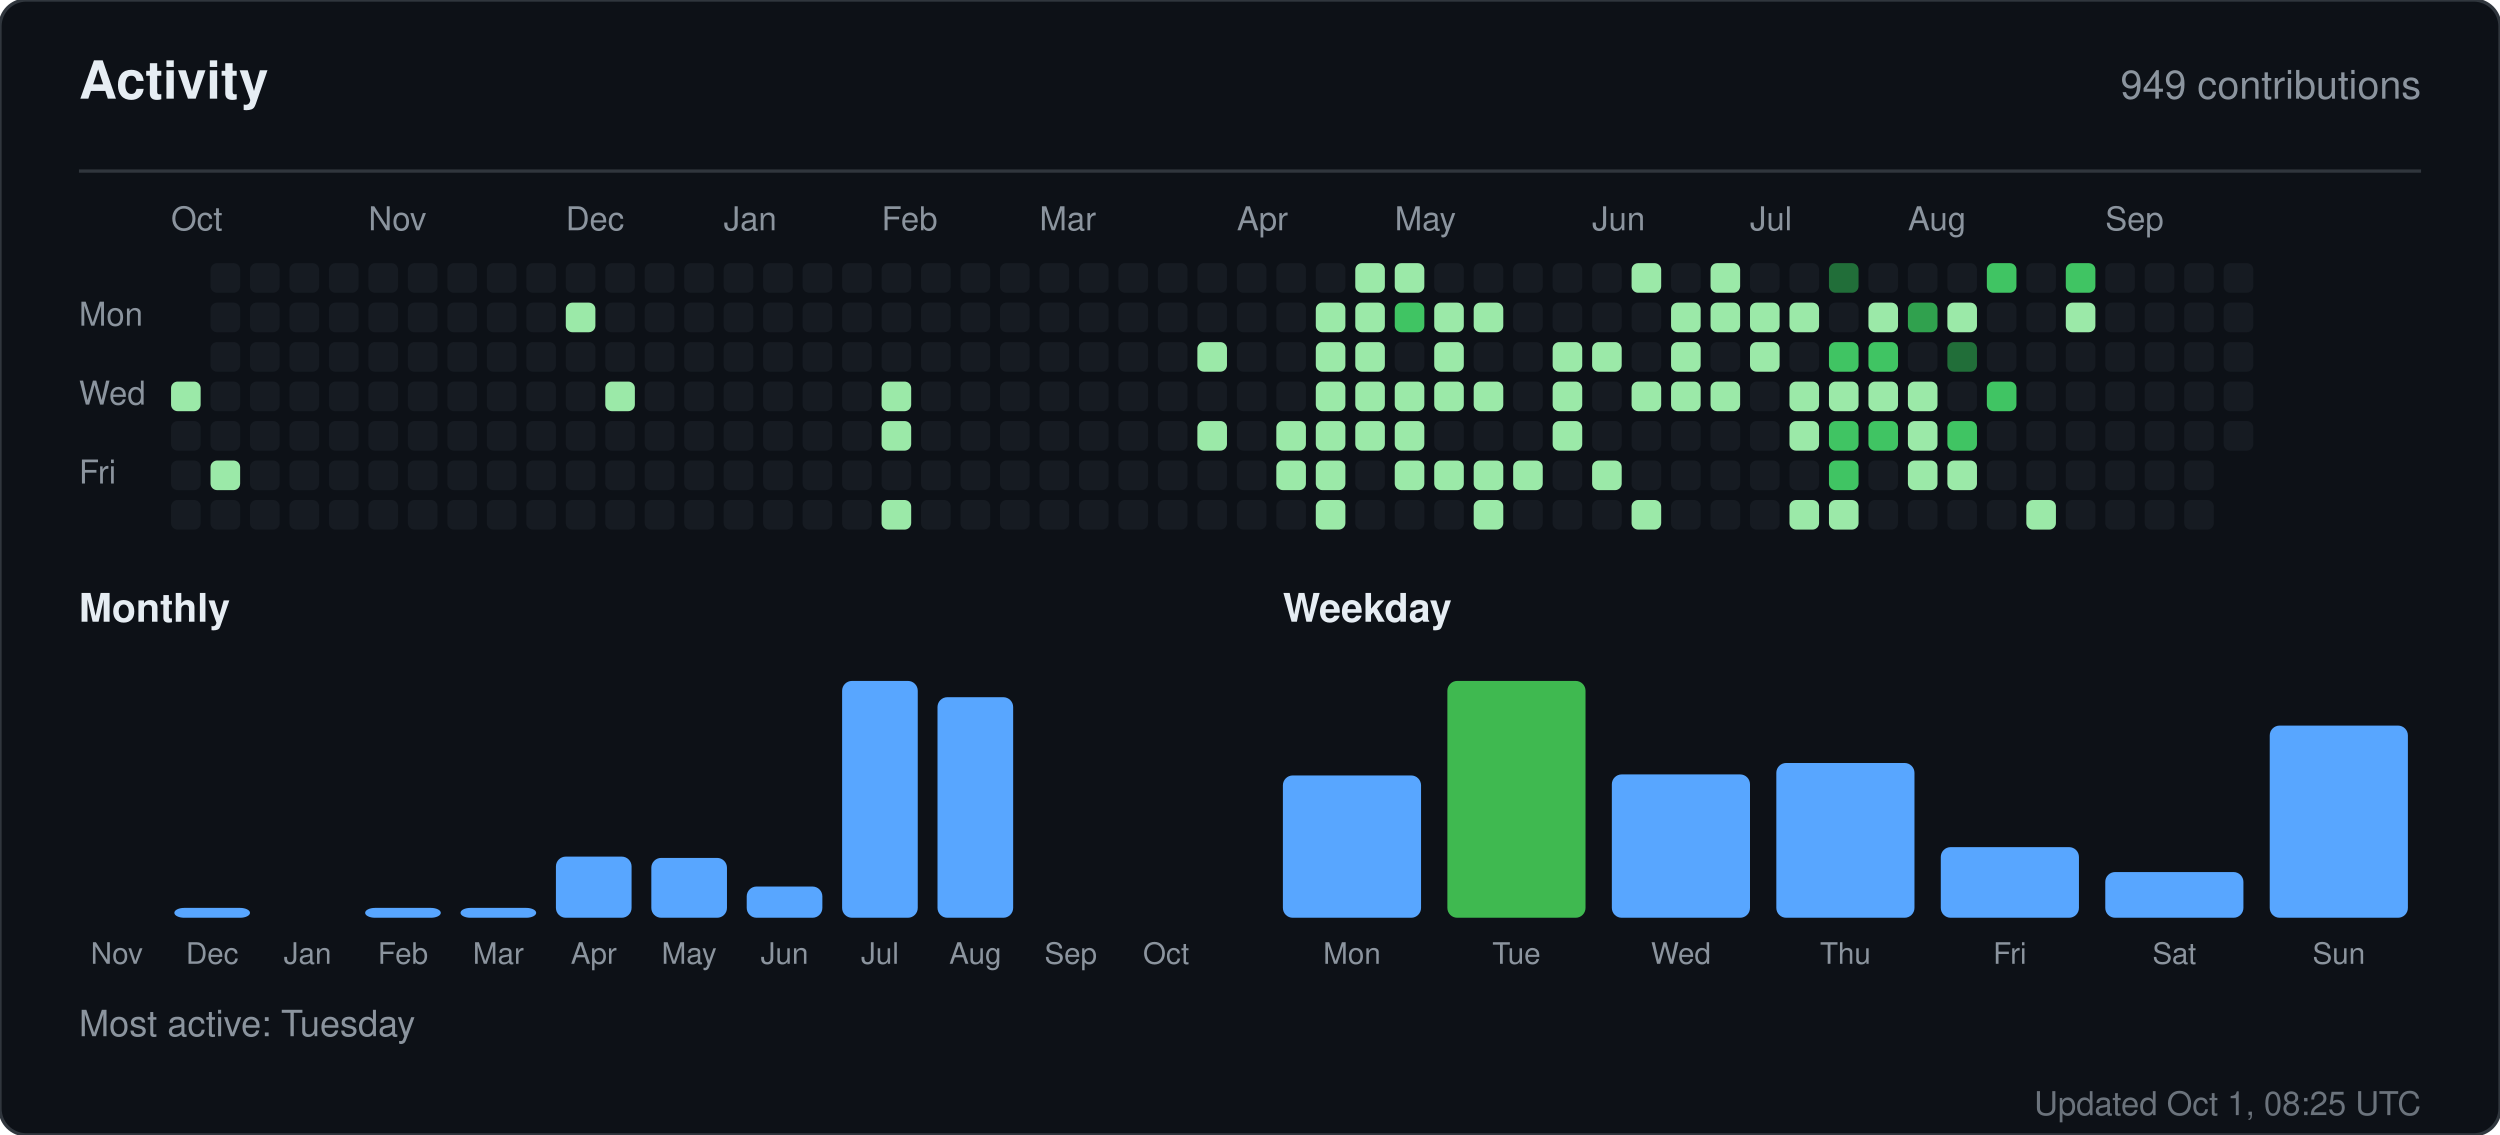
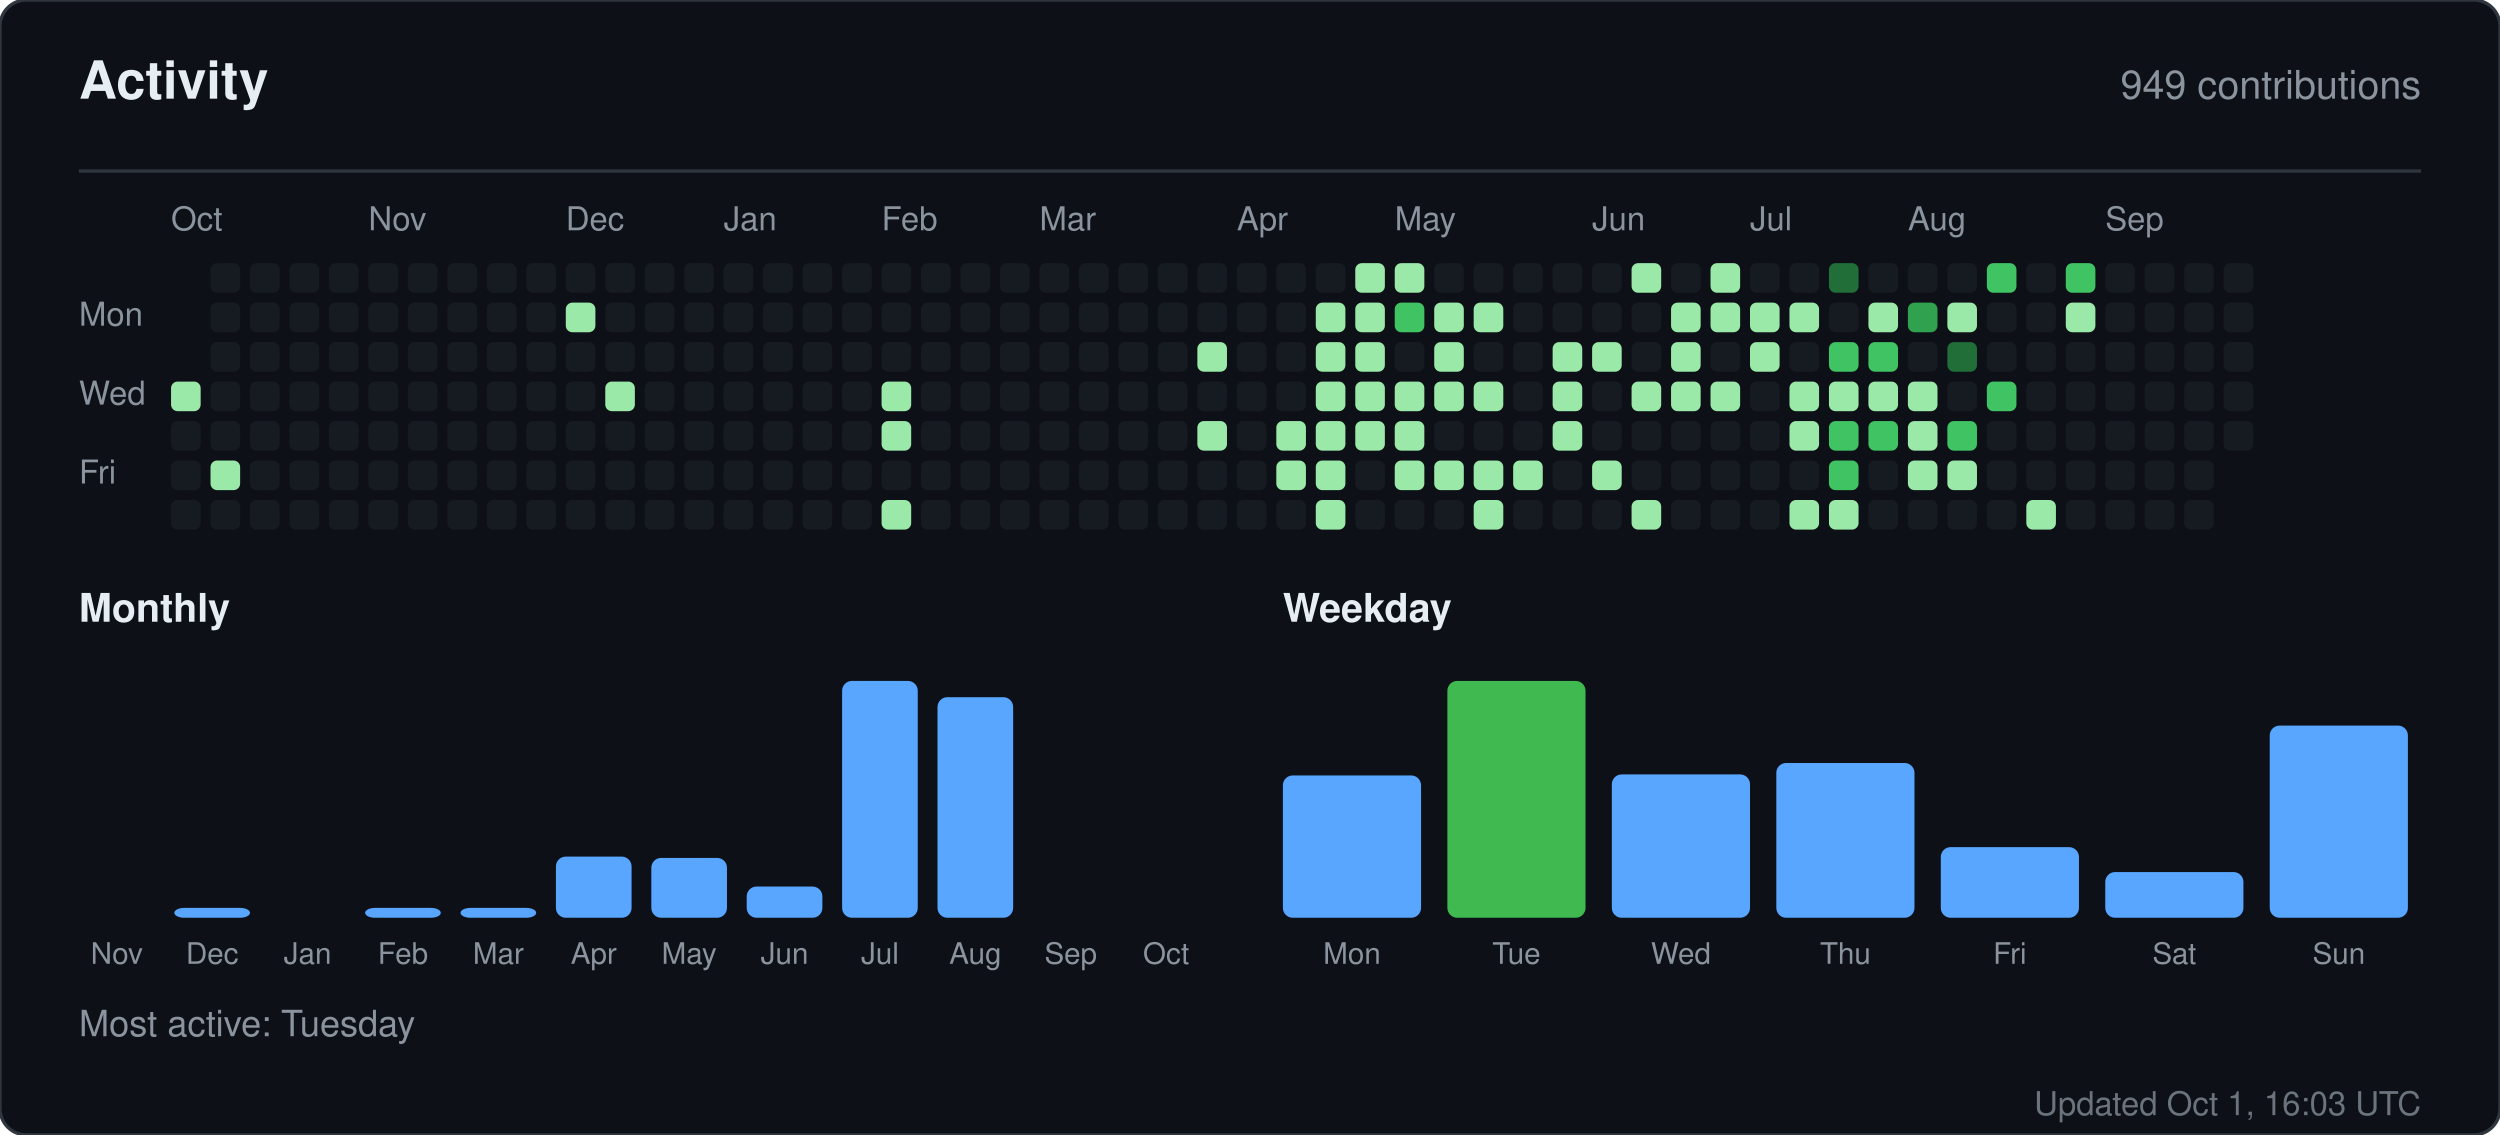
<svg xmlns="http://www.w3.org/2000/svg" width="760" height="345" viewBox="0 0 760 345" role="img" aria-label="Activity for sandiirawan12">
  <rect width="760" height="345" rx="8" fill="#0d1117" stroke="#30363d" />
  <g font-family="-apple-system, BlinkMacSystemFont, Segoe UI, Helvetica, Arial, sans-serif">
    <text x="24" y="30" fill="#e6edf3" font-size="16" font-weight="700">Activity</text>
    <text x="736" y="30" fill="#8b949e" font-size="12" text-anchor="end">949 contributions</text>
    <line x1="24" y1="52" x2="736" y2="52" stroke="#30363d" />
    <text x="52" y="70" fill="#8b949e" font-size="10">Oct</text>
    <text x="112" y="70" fill="#8b949e" font-size="10">Nov</text>
    <text x="172" y="70" fill="#8b949e" font-size="10">Dec</text>
    <text x="220" y="70" fill="#8b949e" font-size="10">Jan</text>
    <text x="268" y="70" fill="#8b949e" font-size="10">Feb</text>
    <text x="316" y="70" fill="#8b949e" font-size="10">Mar</text>
    <text x="376" y="70" fill="#8b949e" font-size="10">Apr</text>
    <text x="424" y="70" fill="#8b949e" font-size="10">May</text>
    <text x="484" y="70" fill="#8b949e" font-size="10">Jun</text>
    <text x="532" y="70" fill="#8b949e" font-size="10">Jul</text>
    <text x="580" y="70" fill="#8b949e" font-size="10">Aug</text>
    <text x="640" y="70" fill="#8b949e" font-size="10">Sep</text>
    <text x="24" y="99" fill="#8b949e" font-size="10">Mon</text>
    <text x="24" y="123" fill="#8b949e" font-size="10">Wed</text>
    <text x="24" y="147" fill="#8b949e" font-size="10">Fri</text>
    <rect x="52" y="116" width="9" height="9" rx="2" fill="#9be9a8" />
    <rect x="52" y="128" width="9" height="9" rx="2" fill="#161b22" />
    <rect x="52" y="140" width="9" height="9" rx="2" fill="#161b22" />
    <rect x="52" y="152" width="9" height="9" rx="2" fill="#161b22" />
    <rect x="64" y="80" width="9" height="9" rx="2" fill="#161b22" />
    <rect x="64" y="92" width="9" height="9" rx="2" fill="#161b22" />
    <rect x="64" y="104" width="9" height="9" rx="2" fill="#161b22" />
    <rect x="64" y="116" width="9" height="9" rx="2" fill="#161b22" />
    <rect x="64" y="128" width="9" height="9" rx="2" fill="#161b22" />
    <rect x="64" y="140" width="9" height="9" rx="2" fill="#9be9a8" />
    <rect x="64" y="152" width="9" height="9" rx="2" fill="#161b22" />
    <rect x="76" y="80" width="9" height="9" rx="2" fill="#161b22" />
    <rect x="76" y="92" width="9" height="9" rx="2" fill="#161b22" />
    <rect x="76" y="104" width="9" height="9" rx="2" fill="#161b22" />
    <rect x="76" y="116" width="9" height="9" rx="2" fill="#161b22" />
    <rect x="76" y="128" width="9" height="9" rx="2" fill="#161b22" />
    <rect x="76" y="140" width="9" height="9" rx="2" fill="#161b22" />
    <rect x="76" y="152" width="9" height="9" rx="2" fill="#161b22" />
    <rect x="88" y="80" width="9" height="9" rx="2" fill="#161b22" />
    <rect x="88" y="92" width="9" height="9" rx="2" fill="#161b22" />
    <rect x="88" y="104" width="9" height="9" rx="2" fill="#161b22" />
    <rect x="88" y="116" width="9" height="9" rx="2" fill="#161b22" />
    <rect x="88" y="128" width="9" height="9" rx="2" fill="#161b22" />
    <rect x="88" y="140" width="9" height="9" rx="2" fill="#161b22" />
    <rect x="88" y="152" width="9" height="9" rx="2" fill="#161b22" />
    <rect x="100" y="80" width="9" height="9" rx="2" fill="#161b22" />
    <rect x="100" y="92" width="9" height="9" rx="2" fill="#161b22" />
    <rect x="100" y="104" width="9" height="9" rx="2" fill="#161b22" />
    <rect x="100" y="116" width="9" height="9" rx="2" fill="#161b22" />
    <rect x="100" y="128" width="9" height="9" rx="2" fill="#161b22" />
    <rect x="100" y="140" width="9" height="9" rx="2" fill="#161b22" />
    <rect x="100" y="152" width="9" height="9" rx="2" fill="#161b22" />
    <rect x="112" y="80" width="9" height="9" rx="2" fill="#161b22" />
    <rect x="112" y="92" width="9" height="9" rx="2" fill="#161b22" />
    <rect x="112" y="104" width="9" height="9" rx="2" fill="#161b22" />
    <rect x="112" y="116" width="9" height="9" rx="2" fill="#161b22" />
    <rect x="112" y="128" width="9" height="9" rx="2" fill="#161b22" />
    <rect x="112" y="140" width="9" height="9" rx="2" fill="#161b22" />
    <rect x="112" y="152" width="9" height="9" rx="2" fill="#161b22" />
    <rect x="124" y="80" width="9" height="9" rx="2" fill="#161b22" />
    <rect x="124" y="92" width="9" height="9" rx="2" fill="#161b22" />
    <rect x="124" y="104" width="9" height="9" rx="2" fill="#161b22" />
    <rect x="124" y="116" width="9" height="9" rx="2" fill="#161b22" />
    <rect x="124" y="128" width="9" height="9" rx="2" fill="#161b22" />
    <rect x="124" y="140" width="9" height="9" rx="2" fill="#161b22" />
    <rect x="124" y="152" width="9" height="9" rx="2" fill="#161b22" />
    <rect x="136" y="80" width="9" height="9" rx="2" fill="#161b22" />
    <rect x="136" y="92" width="9" height="9" rx="2" fill="#161b22" />
    <rect x="136" y="104" width="9" height="9" rx="2" fill="#161b22" />
    <rect x="136" y="116" width="9" height="9" rx="2" fill="#161b22" />
    <rect x="136" y="128" width="9" height="9" rx="2" fill="#161b22" />
    <rect x="136" y="140" width="9" height="9" rx="2" fill="#161b22" />
    <rect x="136" y="152" width="9" height="9" rx="2" fill="#161b22" />
    <rect x="148" y="80" width="9" height="9" rx="2" fill="#161b22" />
    <rect x="148" y="92" width="9" height="9" rx="2" fill="#161b22" />
    <rect x="148" y="104" width="9" height="9" rx="2" fill="#161b22" />
    <rect x="148" y="116" width="9" height="9" rx="2" fill="#161b22" />
    <rect x="148" y="128" width="9" height="9" rx="2" fill="#161b22" />
    <rect x="148" y="140" width="9" height="9" rx="2" fill="#161b22" />
    <rect x="148" y="152" width="9" height="9" rx="2" fill="#161b22" />
    <rect x="160" y="80" width="9" height="9" rx="2" fill="#161b22" />
    <rect x="160" y="92" width="9" height="9" rx="2" fill="#161b22" />
    <rect x="160" y="104" width="9" height="9" rx="2" fill="#161b22" />
    <rect x="160" y="116" width="9" height="9" rx="2" fill="#161b22" />
    <rect x="160" y="128" width="9" height="9" rx="2" fill="#161b22" />
    <rect x="160" y="140" width="9" height="9" rx="2" fill="#161b22" />
    <rect x="160" y="152" width="9" height="9" rx="2" fill="#161b22" />
    <rect x="172" y="80" width="9" height="9" rx="2" fill="#161b22" />
    <rect x="172" y="92" width="9" height="9" rx="2" fill="#9be9a8" />
    <rect x="172" y="104" width="9" height="9" rx="2" fill="#161b22" />
    <rect x="172" y="116" width="9" height="9" rx="2" fill="#161b22" />
    <rect x="172" y="128" width="9" height="9" rx="2" fill="#161b22" />
    <rect x="172" y="140" width="9" height="9" rx="2" fill="#161b22" />
    <rect x="172" y="152" width="9" height="9" rx="2" fill="#161b22" />
    <rect x="184" y="80" width="9" height="9" rx="2" fill="#161b22" />
    <rect x="184" y="92" width="9" height="9" rx="2" fill="#161b22" />
    <rect x="184" y="104" width="9" height="9" rx="2" fill="#161b22" />
    <rect x="184" y="116" width="9" height="9" rx="2" fill="#9be9a8" />
    <rect x="184" y="128" width="9" height="9" rx="2" fill="#161b22" />
    <rect x="184" y="140" width="9" height="9" rx="2" fill="#161b22" />
    <rect x="184" y="152" width="9" height="9" rx="2" fill="#161b22" />
    <rect x="196" y="80" width="9" height="9" rx="2" fill="#161b22" />
    <rect x="196" y="92" width="9" height="9" rx="2" fill="#161b22" />
    <rect x="196" y="104" width="9" height="9" rx="2" fill="#161b22" />
    <rect x="196" y="116" width="9" height="9" rx="2" fill="#161b22" />
    <rect x="196" y="128" width="9" height="9" rx="2" fill="#161b22" />
    <rect x="196" y="140" width="9" height="9" rx="2" fill="#161b22" />
    <rect x="196" y="152" width="9" height="9" rx="2" fill="#161b22" />
    <rect x="208" y="80" width="9" height="9" rx="2" fill="#161b22" />
    <rect x="208" y="92" width="9" height="9" rx="2" fill="#161b22" />
    <rect x="208" y="104" width="9" height="9" rx="2" fill="#161b22" />
    <rect x="208" y="116" width="9" height="9" rx="2" fill="#161b22" />
    <rect x="208" y="128" width="9" height="9" rx="2" fill="#161b22" />
    <rect x="208" y="140" width="9" height="9" rx="2" fill="#161b22" />
    <rect x="208" y="152" width="9" height="9" rx="2" fill="#161b22" />
    <rect x="220" y="80" width="9" height="9" rx="2" fill="#161b22" />
    <rect x="220" y="92" width="9" height="9" rx="2" fill="#161b22" />
    <rect x="220" y="104" width="9" height="9" rx="2" fill="#161b22" />
    <rect x="220" y="116" width="9" height="9" rx="2" fill="#161b22" />
    <rect x="220" y="128" width="9" height="9" rx="2" fill="#161b22" />
    <rect x="220" y="140" width="9" height="9" rx="2" fill="#161b22" />
    <rect x="220" y="152" width="9" height="9" rx="2" fill="#161b22" />
    <rect x="232" y="80" width="9" height="9" rx="2" fill="#161b22" />
    <rect x="232" y="92" width="9" height="9" rx="2" fill="#161b22" />
    <rect x="232" y="104" width="9" height="9" rx="2" fill="#161b22" />
    <rect x="232" y="116" width="9" height="9" rx="2" fill="#161b22" />
    <rect x="232" y="128" width="9" height="9" rx="2" fill="#161b22" />
    <rect x="232" y="140" width="9" height="9" rx="2" fill="#161b22" />
    <rect x="232" y="152" width="9" height="9" rx="2" fill="#161b22" />
    <rect x="244" y="80" width="9" height="9" rx="2" fill="#161b22" />
    <rect x="244" y="92" width="9" height="9" rx="2" fill="#161b22" />
    <rect x="244" y="104" width="9" height="9" rx="2" fill="#161b22" />
    <rect x="244" y="116" width="9" height="9" rx="2" fill="#161b22" />
    <rect x="244" y="128" width="9" height="9" rx="2" fill="#161b22" />
    <rect x="244" y="140" width="9" height="9" rx="2" fill="#161b22" />
    <rect x="244" y="152" width="9" height="9" rx="2" fill="#161b22" />
    <rect x="256" y="80" width="9" height="9" rx="2" fill="#161b22" />
    <rect x="256" y="92" width="9" height="9" rx="2" fill="#161b22" />
    <rect x="256" y="104" width="9" height="9" rx="2" fill="#161b22" />
    <rect x="256" y="116" width="9" height="9" rx="2" fill="#161b22" />
    <rect x="256" y="128" width="9" height="9" rx="2" fill="#161b22" />
    <rect x="256" y="140" width="9" height="9" rx="2" fill="#161b22" />
    <rect x="256" y="152" width="9" height="9" rx="2" fill="#161b22" />
    <rect x="268" y="80" width="9" height="9" rx="2" fill="#161b22" />
    <rect x="268" y="92" width="9" height="9" rx="2" fill="#161b22" />
    <rect x="268" y="104" width="9" height="9" rx="2" fill="#161b22" />
    <rect x="268" y="116" width="9" height="9" rx="2" fill="#9be9a8" />
    <rect x="268" y="128" width="9" height="9" rx="2" fill="#9be9a8" />
    <rect x="268" y="140" width="9" height="9" rx="2" fill="#161b22" />
    <rect x="268" y="152" width="9" height="9" rx="2" fill="#9be9a8" />
    <rect x="280" y="80" width="9" height="9" rx="2" fill="#161b22" />
    <rect x="280" y="92" width="9" height="9" rx="2" fill="#161b22" />
    <rect x="280" y="104" width="9" height="9" rx="2" fill="#161b22" />
    <rect x="280" y="116" width="9" height="9" rx="2" fill="#161b22" />
    <rect x="280" y="128" width="9" height="9" rx="2" fill="#161b22" />
    <rect x="280" y="140" width="9" height="9" rx="2" fill="#161b22" />
    <rect x="280" y="152" width="9" height="9" rx="2" fill="#161b22" />
    <rect x="292" y="80" width="9" height="9" rx="2" fill="#161b22" />
    <rect x="292" y="92" width="9" height="9" rx="2" fill="#161b22" />
    <rect x="292" y="104" width="9" height="9" rx="2" fill="#161b22" />
    <rect x="292" y="116" width="9" height="9" rx="2" fill="#161b22" />
    <rect x="292" y="128" width="9" height="9" rx="2" fill="#161b22" />
    <rect x="292" y="140" width="9" height="9" rx="2" fill="#161b22" />
    <rect x="292" y="152" width="9" height="9" rx="2" fill="#161b22" />
    <rect x="304" y="80" width="9" height="9" rx="2" fill="#161b22" />
    <rect x="304" y="92" width="9" height="9" rx="2" fill="#161b22" />
    <rect x="304" y="104" width="9" height="9" rx="2" fill="#161b22" />
    <rect x="304" y="116" width="9" height="9" rx="2" fill="#161b22" />
    <rect x="304" y="128" width="9" height="9" rx="2" fill="#161b22" />
    <rect x="304" y="140" width="9" height="9" rx="2" fill="#161b22" />
    <rect x="304" y="152" width="9" height="9" rx="2" fill="#161b22" />
    <rect x="316" y="80" width="9" height="9" rx="2" fill="#161b22" />
    <rect x="316" y="92" width="9" height="9" rx="2" fill="#161b22" />
    <rect x="316" y="104" width="9" height="9" rx="2" fill="#161b22" />
    <rect x="316" y="116" width="9" height="9" rx="2" fill="#161b22" />
    <rect x="316" y="128" width="9" height="9" rx="2" fill="#161b22" />
    <rect x="316" y="140" width="9" height="9" rx="2" fill="#161b22" />
    <rect x="316" y="152" width="9" height="9" rx="2" fill="#161b22" />
    <rect x="328" y="80" width="9" height="9" rx="2" fill="#161b22" />
    <rect x="328" y="92" width="9" height="9" rx="2" fill="#161b22" />
    <rect x="328" y="104" width="9" height="9" rx="2" fill="#161b22" />
    <rect x="328" y="116" width="9" height="9" rx="2" fill="#161b22" />
    <rect x="328" y="128" width="9" height="9" rx="2" fill="#161b22" />
    <rect x="328" y="140" width="9" height="9" rx="2" fill="#161b22" />
    <rect x="328" y="152" width="9" height="9" rx="2" fill="#161b22" />
    <rect x="340" y="80" width="9" height="9" rx="2" fill="#161b22" />
    <rect x="340" y="92" width="9" height="9" rx="2" fill="#161b22" />
    <rect x="340" y="104" width="9" height="9" rx="2" fill="#161b22" />
    <rect x="340" y="116" width="9" height="9" rx="2" fill="#161b22" />
    <rect x="340" y="128" width="9" height="9" rx="2" fill="#161b22" />
    <rect x="340" y="140" width="9" height="9" rx="2" fill="#161b22" />
    <rect x="340" y="152" width="9" height="9" rx="2" fill="#161b22" />
    <rect x="352" y="80" width="9" height="9" rx="2" fill="#161b22" />
    <rect x="352" y="92" width="9" height="9" rx="2" fill="#161b22" />
    <rect x="352" y="104" width="9" height="9" rx="2" fill="#161b22" />
    <rect x="352" y="116" width="9" height="9" rx="2" fill="#161b22" />
    <rect x="352" y="128" width="9" height="9" rx="2" fill="#161b22" />
    <rect x="352" y="140" width="9" height="9" rx="2" fill="#161b22" />
    <rect x="352" y="152" width="9" height="9" rx="2" fill="#161b22" />
    <rect x="364" y="80" width="9" height="9" rx="2" fill="#161b22" />
    <rect x="364" y="92" width="9" height="9" rx="2" fill="#161b22" />
    <rect x="364" y="104" width="9" height="9" rx="2" fill="#9be9a8" />
    <rect x="364" y="116" width="9" height="9" rx="2" fill="#161b22" />
    <rect x="364" y="128" width="9" height="9" rx="2" fill="#9be9a8" />
    <rect x="364" y="140" width="9" height="9" rx="2" fill="#161b22" />
    <rect x="364" y="152" width="9" height="9" rx="2" fill="#161b22" />
    <rect x="376" y="80" width="9" height="9" rx="2" fill="#161b22" />
    <rect x="376" y="92" width="9" height="9" rx="2" fill="#161b22" />
    <rect x="376" y="104" width="9" height="9" rx="2" fill="#161b22" />
    <rect x="376" y="116" width="9" height="9" rx="2" fill="#161b22" />
    <rect x="376" y="128" width="9" height="9" rx="2" fill="#161b22" />
    <rect x="376" y="140" width="9" height="9" rx="2" fill="#161b22" />
    <rect x="376" y="152" width="9" height="9" rx="2" fill="#161b22" />
    <rect x="388" y="80" width="9" height="9" rx="2" fill="#161b22" />
    <rect x="388" y="92" width="9" height="9" rx="2" fill="#161b22" />
    <rect x="388" y="104" width="9" height="9" rx="2" fill="#161b22" />
    <rect x="388" y="116" width="9" height="9" rx="2" fill="#161b22" />
    <rect x="388" y="128" width="9" height="9" rx="2" fill="#9be9a8" />
    <rect x="388" y="140" width="9" height="9" rx="2" fill="#9be9a8" />
    <rect x="388" y="152" width="9" height="9" rx="2" fill="#161b22" />
    <rect x="400" y="80" width="9" height="9" rx="2" fill="#161b22" />
    <rect x="400" y="92" width="9" height="9" rx="2" fill="#9be9a8" />
    <rect x="400" y="104" width="9" height="9" rx="2" fill="#9be9a8" />
    <rect x="400" y="116" width="9" height="9" rx="2" fill="#9be9a8" />
    <rect x="400" y="128" width="9" height="9" rx="2" fill="#9be9a8" />
    <rect x="400" y="140" width="9" height="9" rx="2" fill="#9be9a8" />
    <rect x="400" y="152" width="9" height="9" rx="2" fill="#9be9a8" />
    <rect x="412" y="80" width="9" height="9" rx="2" fill="#9be9a8" />
    <rect x="412" y="92" width="9" height="9" rx="2" fill="#9be9a8" />
    <rect x="412" y="104" width="9" height="9" rx="2" fill="#9be9a8" />
    <rect x="412" y="116" width="9" height="9" rx="2" fill="#9be9a8" />
    <rect x="412" y="128" width="9" height="9" rx="2" fill="#9be9a8" />
    <rect x="412" y="140" width="9" height="9" rx="2" fill="#161b22" />
    <rect x="412" y="152" width="9" height="9" rx="2" fill="#161b22" />
    <rect x="424" y="80" width="9" height="9" rx="2" fill="#9be9a8" />
    <rect x="424" y="92" width="9" height="9" rx="2" fill="#40c463" />
    <rect x="424" y="104" width="9" height="9" rx="2" fill="#161b22" />
    <rect x="424" y="116" width="9" height="9" rx="2" fill="#9be9a8" />
    <rect x="424" y="128" width="9" height="9" rx="2" fill="#9be9a8" />
    <rect x="424" y="140" width="9" height="9" rx="2" fill="#9be9a8" />
    <rect x="424" y="152" width="9" height="9" rx="2" fill="#161b22" />
    <rect x="436" y="80" width="9" height="9" rx="2" fill="#161b22" />
    <rect x="436" y="92" width="9" height="9" rx="2" fill="#9be9a8" />
    <rect x="436" y="104" width="9" height="9" rx="2" fill="#9be9a8" />
    <rect x="436" y="116" width="9" height="9" rx="2" fill="#9be9a8" />
    <rect x="436" y="128" width="9" height="9" rx="2" fill="#161b22" />
    <rect x="436" y="140" width="9" height="9" rx="2" fill="#9be9a8" />
    <rect x="436" y="152" width="9" height="9" rx="2" fill="#161b22" />
    <rect x="448" y="80" width="9" height="9" rx="2" fill="#161b22" />
    <rect x="448" y="92" width="9" height="9" rx="2" fill="#9be9a8" />
    <rect x="448" y="104" width="9" height="9" rx="2" fill="#161b22" />
    <rect x="448" y="116" width="9" height="9" rx="2" fill="#9be9a8" />
    <rect x="448" y="128" width="9" height="9" rx="2" fill="#161b22" />
    <rect x="448" y="140" width="9" height="9" rx="2" fill="#9be9a8" />
    <rect x="448" y="152" width="9" height="9" rx="2" fill="#9be9a8" />
    <rect x="460" y="80" width="9" height="9" rx="2" fill="#161b22" />
    <rect x="460" y="92" width="9" height="9" rx="2" fill="#161b22" />
    <rect x="460" y="104" width="9" height="9" rx="2" fill="#161b22" />
    <rect x="460" y="116" width="9" height="9" rx="2" fill="#161b22" />
    <rect x="460" y="128" width="9" height="9" rx="2" fill="#161b22" />
    <rect x="460" y="140" width="9" height="9" rx="2" fill="#9be9a8" />
    <rect x="460" y="152" width="9" height="9" rx="2" fill="#161b22" />
    <rect x="472" y="80" width="9" height="9" rx="2" fill="#161b22" />
    <rect x="472" y="92" width="9" height="9" rx="2" fill="#161b22" />
    <rect x="472" y="104" width="9" height="9" rx="2" fill="#9be9a8" />
    <rect x="472" y="116" width="9" height="9" rx="2" fill="#9be9a8" />
    <rect x="472" y="128" width="9" height="9" rx="2" fill="#9be9a8" />
    <rect x="472" y="140" width="9" height="9" rx="2" fill="#161b22" />
    <rect x="472" y="152" width="9" height="9" rx="2" fill="#161b22" />
    <rect x="484" y="80" width="9" height="9" rx="2" fill="#161b22" />
    <rect x="484" y="92" width="9" height="9" rx="2" fill="#161b22" />
    <rect x="484" y="104" width="9" height="9" rx="2" fill="#9be9a8" />
    <rect x="484" y="116" width="9" height="9" rx="2" fill="#161b22" />
    <rect x="484" y="128" width="9" height="9" rx="2" fill="#161b22" />
    <rect x="484" y="140" width="9" height="9" rx="2" fill="#9be9a8" />
    <rect x="484" y="152" width="9" height="9" rx="2" fill="#161b22" />
    <rect x="496" y="80" width="9" height="9" rx="2" fill="#9be9a8" />
    <rect x="496" y="92" width="9" height="9" rx="2" fill="#161b22" />
    <rect x="496" y="104" width="9" height="9" rx="2" fill="#161b22" />
    <rect x="496" y="116" width="9" height="9" rx="2" fill="#9be9a8" />
    <rect x="496" y="128" width="9" height="9" rx="2" fill="#161b22" />
    <rect x="496" y="140" width="9" height="9" rx="2" fill="#161b22" />
    <rect x="496" y="152" width="9" height="9" rx="2" fill="#9be9a8" />
    <rect x="508" y="80" width="9" height="9" rx="2" fill="#161b22" />
    <rect x="508" y="92" width="9" height="9" rx="2" fill="#9be9a8" />
    <rect x="508" y="104" width="9" height="9" rx="2" fill="#9be9a8" />
    <rect x="508" y="116" width="9" height="9" rx="2" fill="#9be9a8" />
    <rect x="508" y="128" width="9" height="9" rx="2" fill="#161b22" />
    <rect x="508" y="140" width="9" height="9" rx="2" fill="#161b22" />
    <rect x="508" y="152" width="9" height="9" rx="2" fill="#161b22" />
    <rect x="520" y="80" width="9" height="9" rx="2" fill="#9be9a8" />
    <rect x="520" y="92" width="9" height="9" rx="2" fill="#9be9a8" />
    <rect x="520" y="104" width="9" height="9" rx="2" fill="#161b22" />
    <rect x="520" y="116" width="9" height="9" rx="2" fill="#9be9a8" />
    <rect x="520" y="128" width="9" height="9" rx="2" fill="#161b22" />
    <rect x="520" y="140" width="9" height="9" rx="2" fill="#161b22" />
    <rect x="520" y="152" width="9" height="9" rx="2" fill="#161b22" />
    <rect x="532" y="80" width="9" height="9" rx="2" fill="#161b22" />
    <rect x="532" y="92" width="9" height="9" rx="2" fill="#9be9a8" />
    <rect x="532" y="104" width="9" height="9" rx="2" fill="#9be9a8" />
    <rect x="532" y="116" width="9" height="9" rx="2" fill="#161b22" />
    <rect x="532" y="128" width="9" height="9" rx="2" fill="#161b22" />
    <rect x="532" y="140" width="9" height="9" rx="2" fill="#161b22" />
    <rect x="532" y="152" width="9" height="9" rx="2" fill="#161b22" />
    <rect x="544" y="80" width="9" height="9" rx="2" fill="#161b22" />
    <rect x="544" y="92" width="9" height="9" rx="2" fill="#9be9a8" />
    <rect x="544" y="104" width="9" height="9" rx="2" fill="#161b22" />
    <rect x="544" y="116" width="9" height="9" rx="2" fill="#9be9a8" />
    <rect x="544" y="128" width="9" height="9" rx="2" fill="#9be9a8" />
    <rect x="544" y="140" width="9" height="9" rx="2" fill="#161b22" />
    <rect x="544" y="152" width="9" height="9" rx="2" fill="#9be9a8" />
    <rect x="556" y="80" width="9" height="9" rx="2" fill="#216e39" />
    <rect x="556" y="92" width="9" height="9" rx="2" fill="#161b22" />
    <rect x="556" y="104" width="9" height="9" rx="2" fill="#40c463" />
    <rect x="556" y="116" width="9" height="9" rx="2" fill="#9be9a8" />
    <rect x="556" y="128" width="9" height="9" rx="2" fill="#40c463" />
    <rect x="556" y="140" width="9" height="9" rx="2" fill="#40c463" />
    <rect x="556" y="152" width="9" height="9" rx="2" fill="#9be9a8" />
    <rect x="568" y="80" width="9" height="9" rx="2" fill="#161b22" />
    <rect x="568" y="92" width="9" height="9" rx="2" fill="#9be9a8" />
    <rect x="568" y="104" width="9" height="9" rx="2" fill="#40c463" />
    <rect x="568" y="116" width="9" height="9" rx="2" fill="#9be9a8" />
    <rect x="568" y="128" width="9" height="9" rx="2" fill="#40c463" />
    <rect x="568" y="140" width="9" height="9" rx="2" fill="#161b22" />
    <rect x="568" y="152" width="9" height="9" rx="2" fill="#161b22" />
    <rect x="580" y="80" width="9" height="9" rx="2" fill="#161b22" />
    <rect x="580" y="92" width="9" height="9" rx="2" fill="#30a14e" />
    <rect x="580" y="104" width="9" height="9" rx="2" fill="#161b22" />
    <rect x="580" y="116" width="9" height="9" rx="2" fill="#9be9a8" />
    <rect x="580" y="128" width="9" height="9" rx="2" fill="#9be9a8" />
    <rect x="580" y="140" width="9" height="9" rx="2" fill="#9be9a8" />
    <rect x="580" y="152" width="9" height="9" rx="2" fill="#161b22" />
    <rect x="592" y="80" width="9" height="9" rx="2" fill="#161b22" />
    <rect x="592" y="92" width="9" height="9" rx="2" fill="#9be9a8" />
    <rect x="592" y="104" width="9" height="9" rx="2" fill="#216e39" />
    <rect x="592" y="116" width="9" height="9" rx="2" fill="#161b22" />
    <rect x="592" y="128" width="9" height="9" rx="2" fill="#40c463" />
    <rect x="592" y="140" width="9" height="9" rx="2" fill="#9be9a8" />
    <rect x="592" y="152" width="9" height="9" rx="2" fill="#161b22" />
    <rect x="604" y="80" width="9" height="9" rx="2" fill="#40c463" />
    <rect x="604" y="92" width="9" height="9" rx="2" fill="#161b22" />
    <rect x="604" y="104" width="9" height="9" rx="2" fill="#161b22" />
    <rect x="604" y="116" width="9" height="9" rx="2" fill="#40c463" />
    <rect x="604" y="128" width="9" height="9" rx="2" fill="#161b22" />
    <rect x="604" y="140" width="9" height="9" rx="2" fill="#161b22" />
    <rect x="604" y="152" width="9" height="9" rx="2" fill="#161b22" />
    <rect x="616" y="80" width="9" height="9" rx="2" fill="#161b22" />
    <rect x="616" y="92" width="9" height="9" rx="2" fill="#161b22" />
    <rect x="616" y="104" width="9" height="9" rx="2" fill="#161b22" />
    <rect x="616" y="116" width="9" height="9" rx="2" fill="#161b22" />
    <rect x="616" y="128" width="9" height="9" rx="2" fill="#161b22" />
    <rect x="616" y="140" width="9" height="9" rx="2" fill="#161b22" />
    <rect x="616" y="152" width="9" height="9" rx="2" fill="#9be9a8" />
    <rect x="628" y="80" width="9" height="9" rx="2" fill="#40c463" />
    <rect x="628" y="92" width="9" height="9" rx="2" fill="#9be9a8" />
    <rect x="628" y="104" width="9" height="9" rx="2" fill="#161b22" />
    <rect x="628" y="116" width="9" height="9" rx="2" fill="#161b22" />
    <rect x="628" y="128" width="9" height="9" rx="2" fill="#161b22" />
    <rect x="628" y="140" width="9" height="9" rx="2" fill="#161b22" />
    <rect x="628" y="152" width="9" height="9" rx="2" fill="#161b22" />
    <rect x="640" y="80" width="9" height="9" rx="2" fill="#161b22" />
    <rect x="640" y="92" width="9" height="9" rx="2" fill="#161b22" />
    <rect x="640" y="104" width="9" height="9" rx="2" fill="#161b22" />
    <rect x="640" y="116" width="9" height="9" rx="2" fill="#161b22" />
    <rect x="640" y="128" width="9" height="9" rx="2" fill="#161b22" />
    <rect x="640" y="140" width="9" height="9" rx="2" fill="#161b22" />
    <rect x="640" y="152" width="9" height="9" rx="2" fill="#161b22" />
    <rect x="652" y="80" width="9" height="9" rx="2" fill="#161b22" />
    <rect x="652" y="92" width="9" height="9" rx="2" fill="#161b22" />
    <rect x="652" y="104" width="9" height="9" rx="2" fill="#161b22" />
    <rect x="652" y="116" width="9" height="9" rx="2" fill="#161b22" />
    <rect x="652" y="128" width="9" height="9" rx="2" fill="#161b22" />
    <rect x="652" y="140" width="9" height="9" rx="2" fill="#161b22" />
    <rect x="652" y="152" width="9" height="9" rx="2" fill="#161b22" />
    <rect x="664" y="80" width="9" height="9" rx="2" fill="#161b22" />
    <rect x="664" y="92" width="9" height="9" rx="2" fill="#161b22" />
    <rect x="664" y="104" width="9" height="9" rx="2" fill="#161b22" />
    <rect x="664" y="116" width="9" height="9" rx="2" fill="#161b22" />
    <rect x="664" y="128" width="9" height="9" rx="2" fill="#161b22" />
    <rect x="664" y="140" width="9" height="9" rx="2" fill="#161b22" />
    <rect x="664" y="152" width="9" height="9" rx="2" fill="#161b22" />
    <rect x="676" y="80" width="9" height="9" rx="2" fill="#161b22" />
    <rect x="676" y="92" width="9" height="9" rx="2" fill="#161b22" />
    <rect x="676" y="104" width="9" height="9" rx="2" fill="#161b22" />
    <rect x="676" y="116" width="9" height="9" rx="2" fill="#161b22" />
    <rect x="676" y="128" width="9" height="9" rx="2" fill="#161b22" />
    <text x="24" y="189" fill="#e6edf3" font-size="12" font-weight="600">Monthly</text>
    <text x="390" y="189" fill="#e6edf3" font-size="12" font-weight="600">Weekday</text>
    <rect x="24" y="279" width="23" height="0" rx="3" fill="#58a6ff" />
    <text x="35.5" y="293" fill="#8b949e" font-size="9" text-anchor="middle">Nov</text>
    <rect x="53" y="276" width="23" height="3" rx="3" fill="#58a6ff" />
    <text x="64.5" y="293" fill="#8b949e" font-size="9" text-anchor="middle">Dec</text>
    <rect x="82" y="279" width="23" height="0" rx="3" fill="#58a6ff" />
    <text x="93.5" y="293" fill="#8b949e" font-size="9" text-anchor="middle">Jan</text>
    <rect x="111" y="276" width="23" height="3" rx="3" fill="#58a6ff" />
    <text x="122.5" y="293" fill="#8b949e" font-size="9" text-anchor="middle">Feb</text>
    <rect x="140" y="276" width="23" height="3" rx="3" fill="#58a6ff" />
    <text x="151.5" y="293" fill="#8b949e" font-size="9" text-anchor="middle">Mar</text>
    <rect x="169" y="260.407" width="23" height="18.593" rx="3" fill="#58a6ff" />
    <text x="180.5" y="293" fill="#8b949e" font-size="9" text-anchor="middle">Apr</text>
    <rect x="198" y="260.802" width="23" height="18.198" rx="3" fill="#58a6ff" />
    <text x="209.5" y="293" fill="#8b949e" font-size="9" text-anchor="middle">May</text>
    <rect x="227" y="269.505" width="23" height="9.495" rx="3" fill="#58a6ff" />
    <text x="238.5" y="293" fill="#8b949e" font-size="9" text-anchor="middle">Jun</text>
    <rect x="256" y="207" width="23" height="72" rx="3" fill="#58a6ff" />
    <text x="267.5" y="293" fill="#8b949e" font-size="9" text-anchor="middle">Jul</text>
    <rect x="285" y="211.945" width="23" height="67.055" rx="3" fill="#58a6ff" />
    <text x="296.5" y="293" fill="#8b949e" font-size="9" text-anchor="middle">Aug</text>
    <rect x="314" y="279" width="23" height="0" rx="3" fill="#58a6ff" />
    <text x="325.5" y="293" fill="#8b949e" font-size="9" text-anchor="middle">Sep</text>
    <rect x="343" y="279" width="23" height="0" rx="3" fill="#58a6ff" />
    <text x="354.5" y="293" fill="#8b949e" font-size="9" text-anchor="middle">Oct</text>
    <rect x="390" y="235.737" width="42" height="43.263" rx="3" fill="#58a6ff" />
    <text x="411" y="293" fill="#8b949e" font-size="9" text-anchor="middle">Mon</text>
    <rect x="440" y="207" width="42" height="72" rx="3" fill="#3fb950" />
    <text x="461" y="293" fill="#8b949e" font-size="9" text-anchor="middle">Tue</text>
    <rect x="490" y="235.421" width="42" height="43.579" rx="3" fill="#58a6ff" />
    <text x="511" y="293" fill="#8b949e" font-size="9" text-anchor="middle">Wed</text>
    <rect x="540" y="231.947" width="42" height="47.053" rx="3" fill="#58a6ff" />
    <text x="561" y="293" fill="#8b949e" font-size="9" text-anchor="middle">Thu</text>
    <rect x="590" y="257.526" width="42" height="21.474" rx="3" fill="#58a6ff" />
    <text x="611" y="293" fill="#8b949e" font-size="9" text-anchor="middle">Fri</text>
    <rect x="640" y="265.105" width="42" height="13.895" rx="3" fill="#58a6ff" />
    <text x="661" y="293" fill="#8b949e" font-size="9" text-anchor="middle">Sat</text>
    <rect x="690" y="220.579" width="42" height="58.421" rx="3" fill="#58a6ff" />
    <text x="711" y="293" fill="#8b949e" font-size="9" text-anchor="middle">Sun</text>
    <text x="24" y="315" fill="#8b949e" font-size="11">Most active: Tuesday</text>
-     <text x="736" y="339" fill="#8b949e" font-size="10" text-anchor="end" opacity="0.75">Updated Oct 1, 08:25 UTC</text>
+     <text x="736" y="339" fill="#8b949e" font-size="10" text-anchor="end" opacity="0.75">Updated Oct 1, 16:03 UTC</text>
  </g>
</svg>
